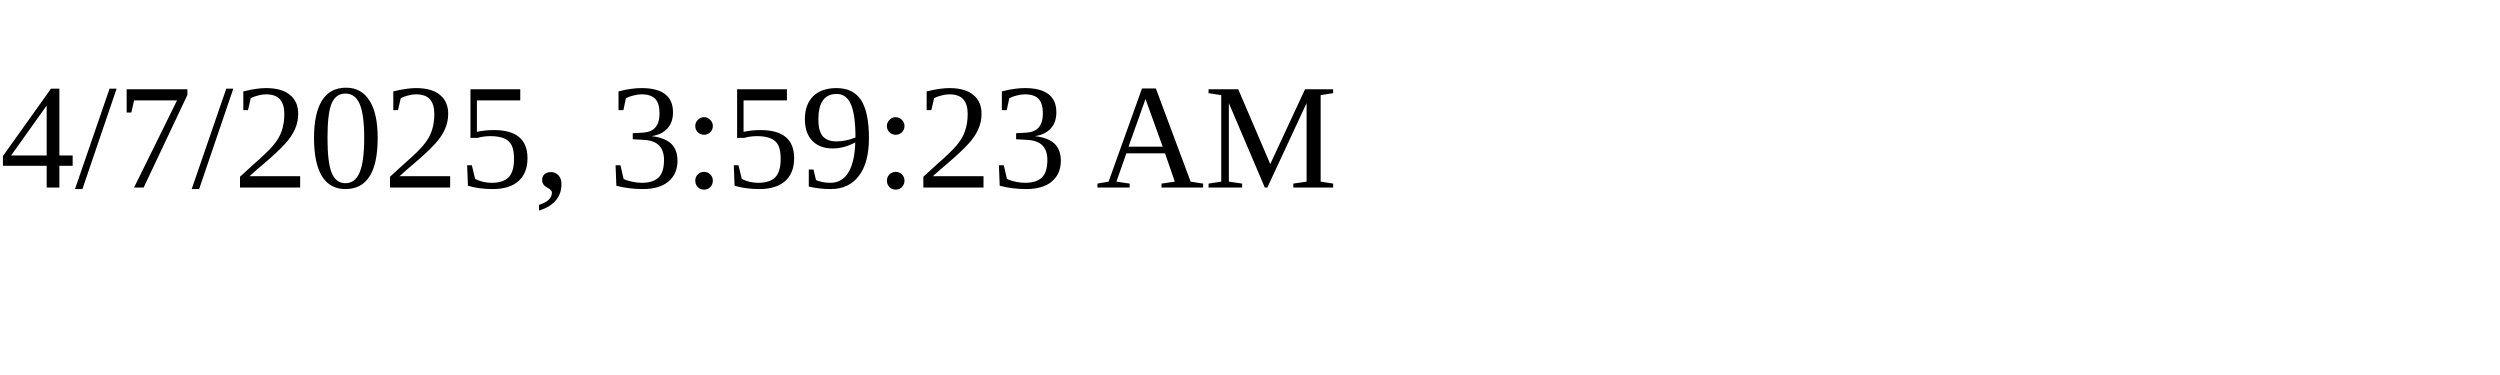
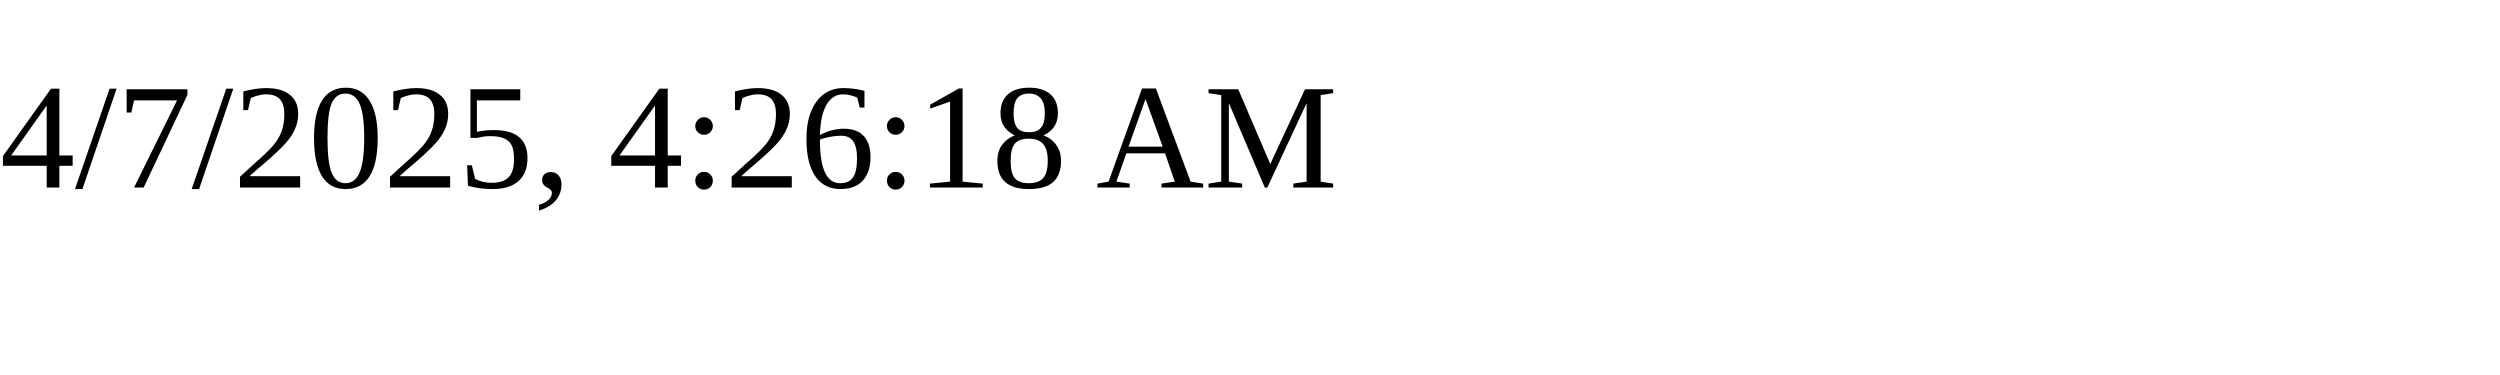
<svg xmlns="http://www.w3.org/2000/svg" height="30" width="200">
-   <text x="0" y="15">4/7/2025, 3:59:23 AM</text>
+   <text x="0" y="15">4/7/2025, 4:26:18 AM</text>
</svg>
